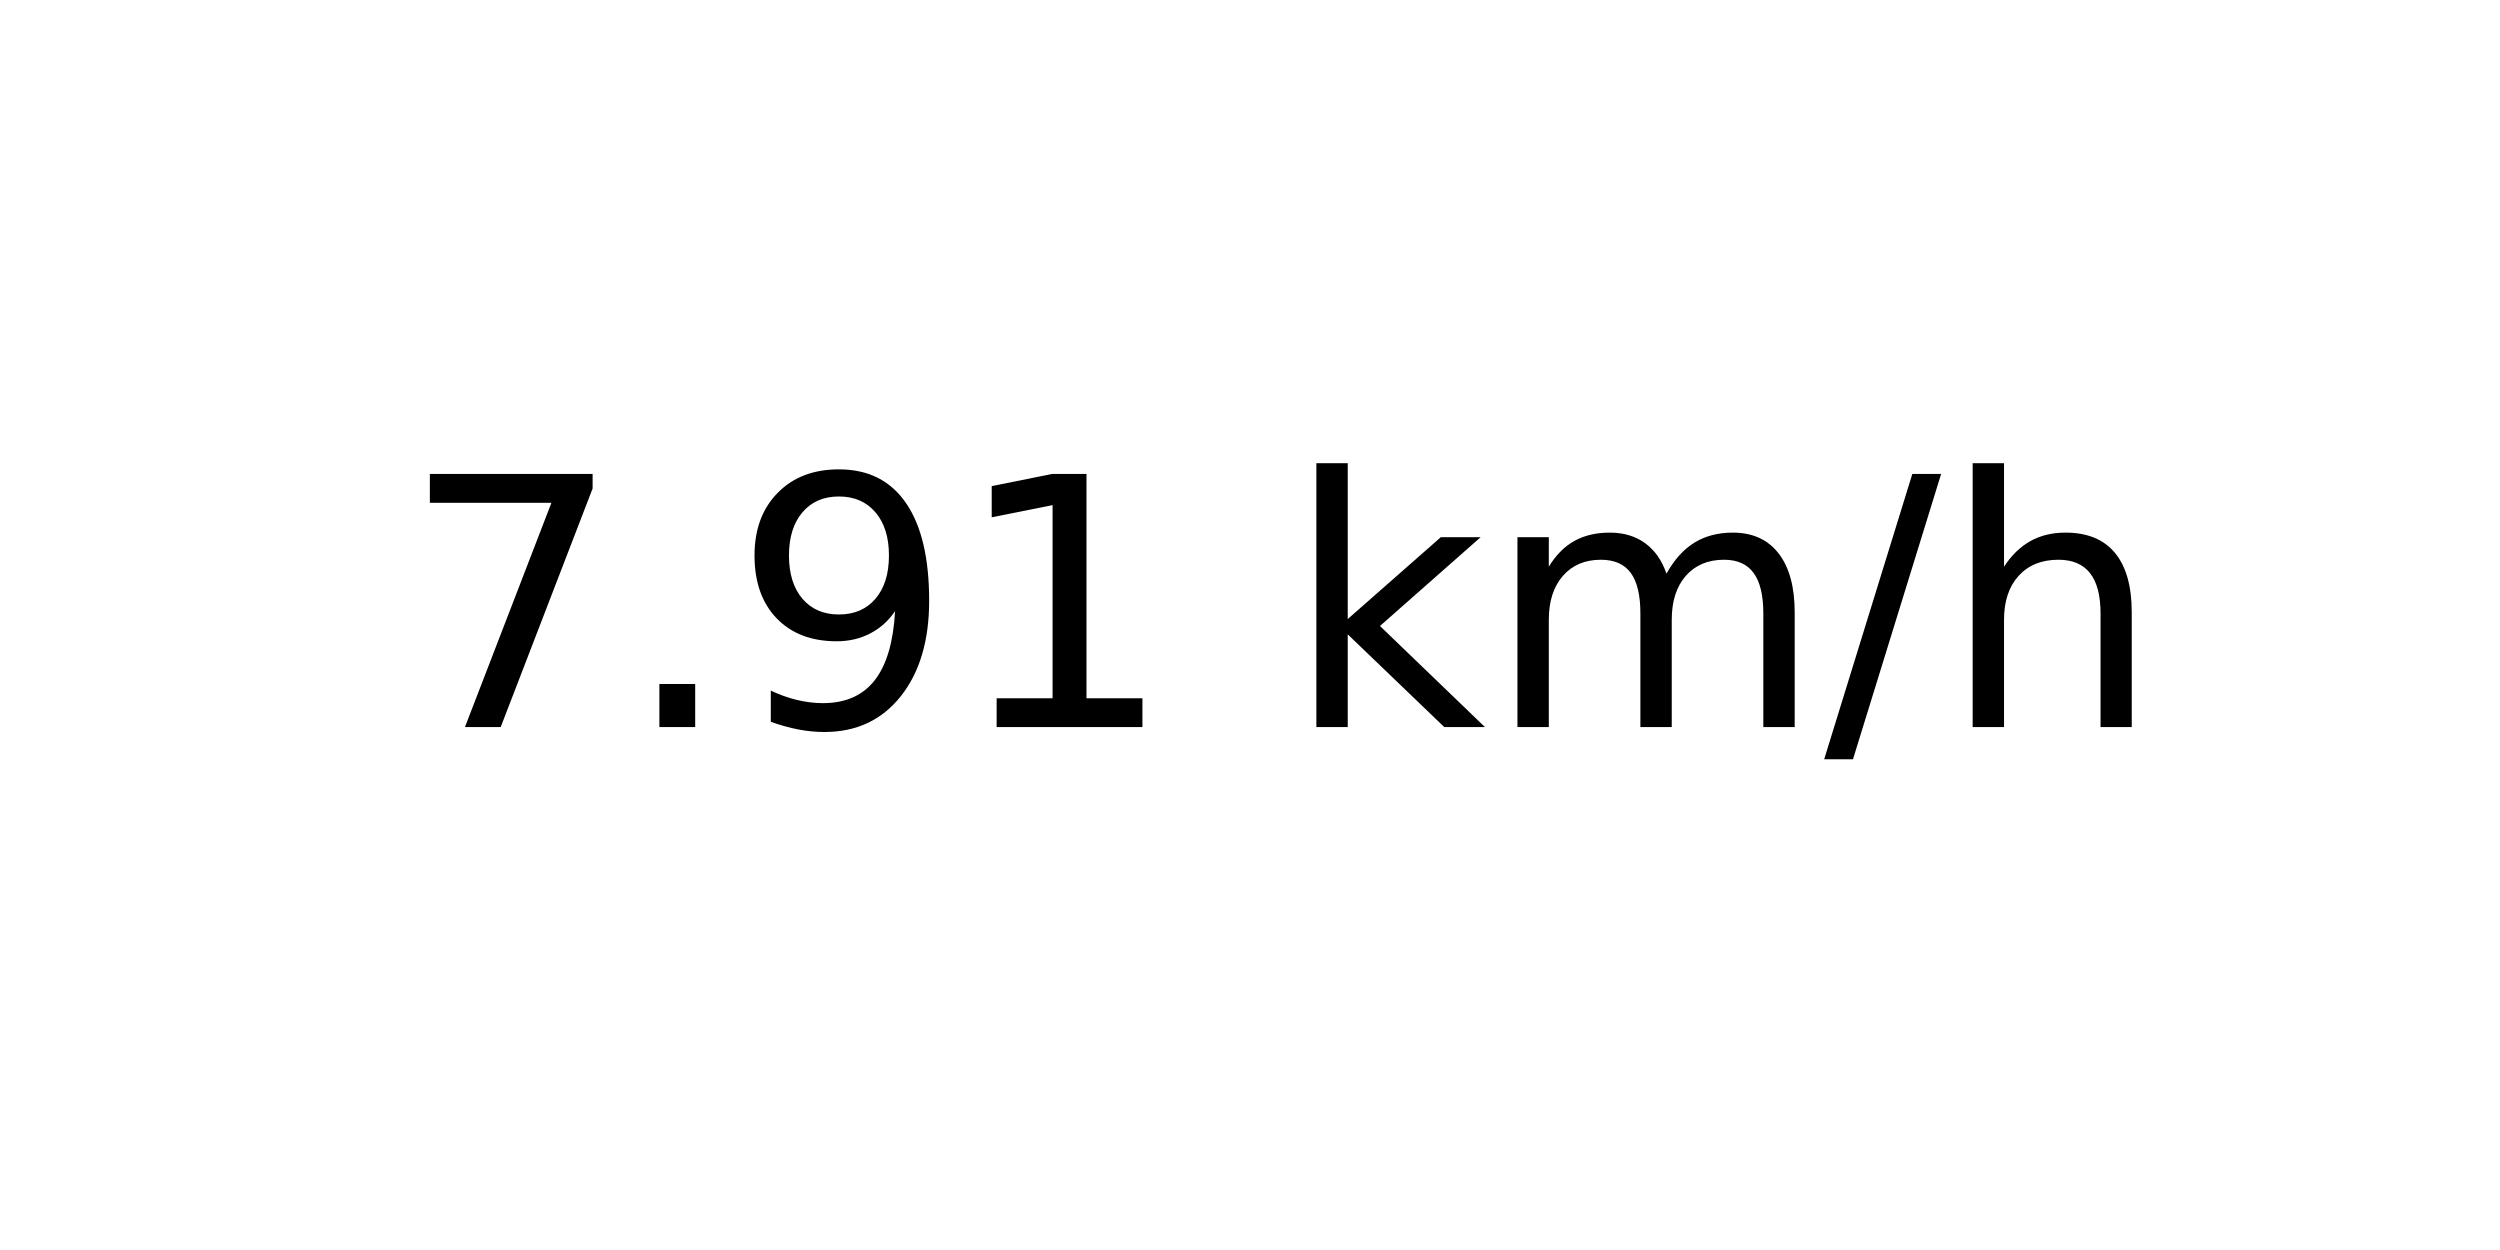
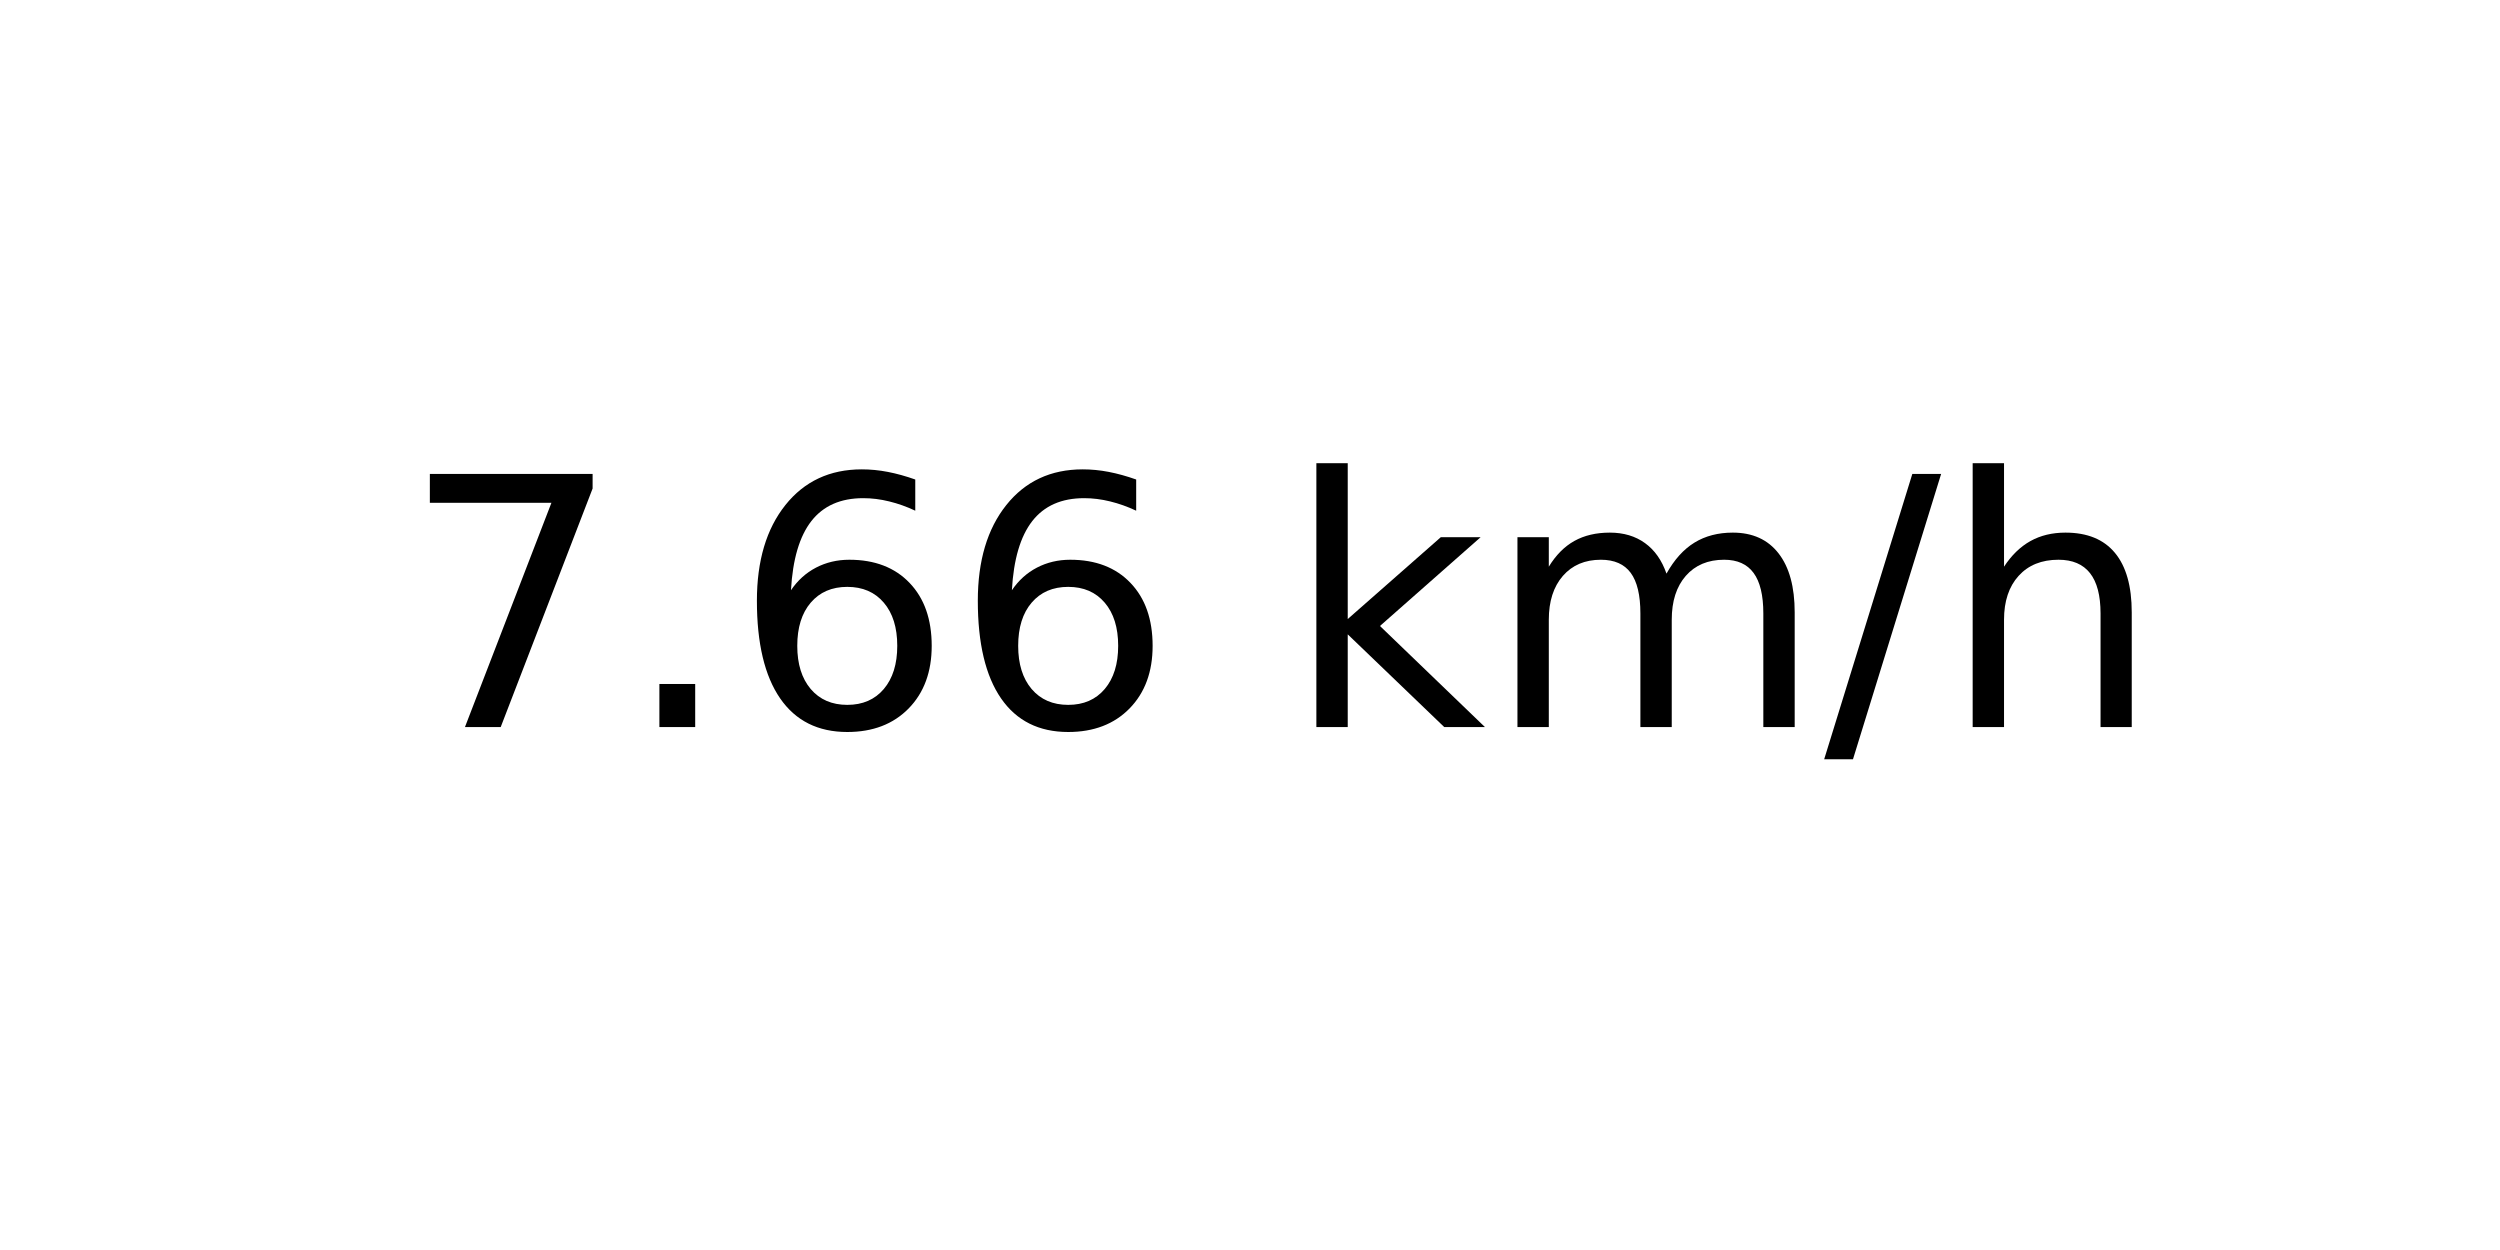
<svg xmlns="http://www.w3.org/2000/svg" xmlns:xlink="http://www.w3.org/1999/xlink" width="72pt" height="36pt" viewBox="0 0 72 36" version="1.1">
  <defs>
    <style type="text/css">*{stroke-linejoin: round; stroke-linecap: butt}</style>
  </defs>
  <g id="figure_1">
    <g id="axes_1">
      <g id="text_1">
        <g transform="translate(11.55937 20.93937) scale(0.1 -0.1)">
          <defs>
            <path id="DejaVuSans-37" d="M 525 4666  L 3525 4666  L 3525 4397  L 1831 0  L 1172 0  L 2766 4134  L 525 4134  L 525 4666  z " transform="scale(0.015625)" />
            <path id="DejaVuSans-2e" d="M 684 794  L 1344 794  L 1344 0  L 684 0  L 684 794  z " transform="scale(0.015625)" />
-             <path id="DejaVuSans-39" d="M 703 97  L 703 672  Q 941 559 1184 500  Q 1428 441 1663 441  Q 2288 441 2617 861  Q 2947 1281 2994 2138  Q 2813 1869 2534 1725  Q 2256 1581 1919 1581  Q 1219 1581 811 2004  Q 403 2428 403 3163  Q 403 3881 828 4315  Q 1253 4750 1959 4750  Q 2769 4750 3195 4129  Q 3622 3509 3622 2328  Q 3622 1225 3098 567  Q 2575 -91 1691 -91  Q 1453 -91 1209 -44  Q 966 3 703 97  z M 1959 2075  Q 2384 2075 2632 2365  Q 2881 2656 2881 3163  Q 2881 3666 2632 3958  Q 2384 4250 1959 4250  Q 1534 4250 1286 3958  Q 1038 3666 1038 3163  Q 1038 2656 1286 2365  Q 1534 2075 1959 2075  z " transform="scale(0.015625)" />
-             <path id="DejaVuSans-31" d="M 794 531  L 1825 531  L 1825 4091  L 703 3866  L 703 4441  L 1819 4666  L 2450 4666  L 2450 531  L 3481 531  L 3481 0  L 794 0  L 794 531  z " transform="scale(0.015625)" />
+             <path id="DejaVuSans-36" d="M 2113 2584  Q 1688 2584 1439 2293  Q 1191 2003 1191 1497  Q 1191 994 1439 701  Q 1688 409 2113 409  Q 2538 409 2786 701  Q 3034 994 3034 1497  Q 3034 2003 2786 2293  Q 2538 2584 2113 2584  z M 3366 4563  L 3366 3988  Q 3128 4100 2886 4159  Q 2644 4219 2406 4219  Q 1781 4219 1451 3797  Q 1122 3375 1075 2522  Q 1259 2794 1537 2939  Q 1816 3084 2150 3084  Q 2853 3084 3261 2657  Q 3669 2231 3669 1497  Q 3669 778 3244 343  Q 2819 -91 2113 -91  Q 1303 -91 875 529  Q 447 1150 447 2328  Q 447 3434 972 4092  Q 1497 4750 2381 4750  Q 2619 4750 2861 4703  Q 3103 4656 3366 4563  z " transform="scale(0.015625)" />
            <path id="DejaVuSans-20" transform="scale(0.015625)" />
            <path id="DejaVuSans-6b" d="M 581 4863  L 1159 4863  L 1159 1991  L 2875 3500  L 3609 3500  L 1753 1863  L 3688 0  L 2938 0  L 1159 1709  L 1159 0  L 581 0  L 581 4863  z " transform="scale(0.015625)" />
            <path id="DejaVuSans-6d" d="M 3328 2828  Q 3544 3216 3844 3400  Q 4144 3584 4550 3584  Q 5097 3584 5394 3201  Q 5691 2819 5691 2113  L 5691 0  L 5113 0  L 5113 2094  Q 5113 2597 4934 2840  Q 4756 3084 4391 3084  Q 3944 3084 3684 2787  Q 3425 2491 3425 1978  L 3425 0  L 2847 0  L 2847 2094  Q 2847 2600 2669 2842  Q 2491 3084 2119 3084  Q 1678 3084 1418 2786  Q 1159 2488 1159 1978  L 1159 0  L 581 0  L 581 3500  L 1159 3500  L 1159 2956  Q 1356 3278 1631 3431  Q 1906 3584 2284 3584  Q 2666 3584 2933 3390  Q 3200 3197 3328 2828  z " transform="scale(0.015625)" />
            <path id="DejaVuSans-2f" d="M 1625 4666  L 2156 4666  L 531 -594  L 0 -594  L 1625 4666  z " transform="scale(0.015625)" />
            <path id="DejaVuSans-68" d="M 3513 2113  L 3513 0  L 2938 0  L 2938 2094  Q 2938 2591 2744 2837  Q 2550 3084 2163 3084  Q 1697 3084 1428 2787  Q 1159 2491 1159 1978  L 1159 0  L 581 0  L 581 4863  L 1159 4863  L 1159 2956  Q 1366 3272 1645 3428  Q 1925 3584 2291 3584  Q 2894 3584 3203 3211  Q 3513 2838 3513 2113  z " transform="scale(0.015625)" />
          </defs>
          <use xlink:href="#DejaVuSans-37" />
          <use xlink:href="#DejaVuSans-2e" x="63.623" />
-           <use xlink:href="#DejaVuSans-39" x="95.41" />
-           <use xlink:href="#DejaVuSans-31" x="159.033" />
+           <use xlink:href="#DejaVuSans-36" x="95.41" />
+           <use xlink:href="#DejaVuSans-36" x="159.033" />
          <use xlink:href="#DejaVuSans-20" x="222.656" />
          <use xlink:href="#DejaVuSans-6b" x="254.443" />
          <use xlink:href="#DejaVuSans-6d" x="312.354" />
          <use xlink:href="#DejaVuSans-2f" x="409.766" />
          <use xlink:href="#DejaVuSans-68" x="443.457" />
        </g>
      </g>
    </g>
  </g>
</svg>
